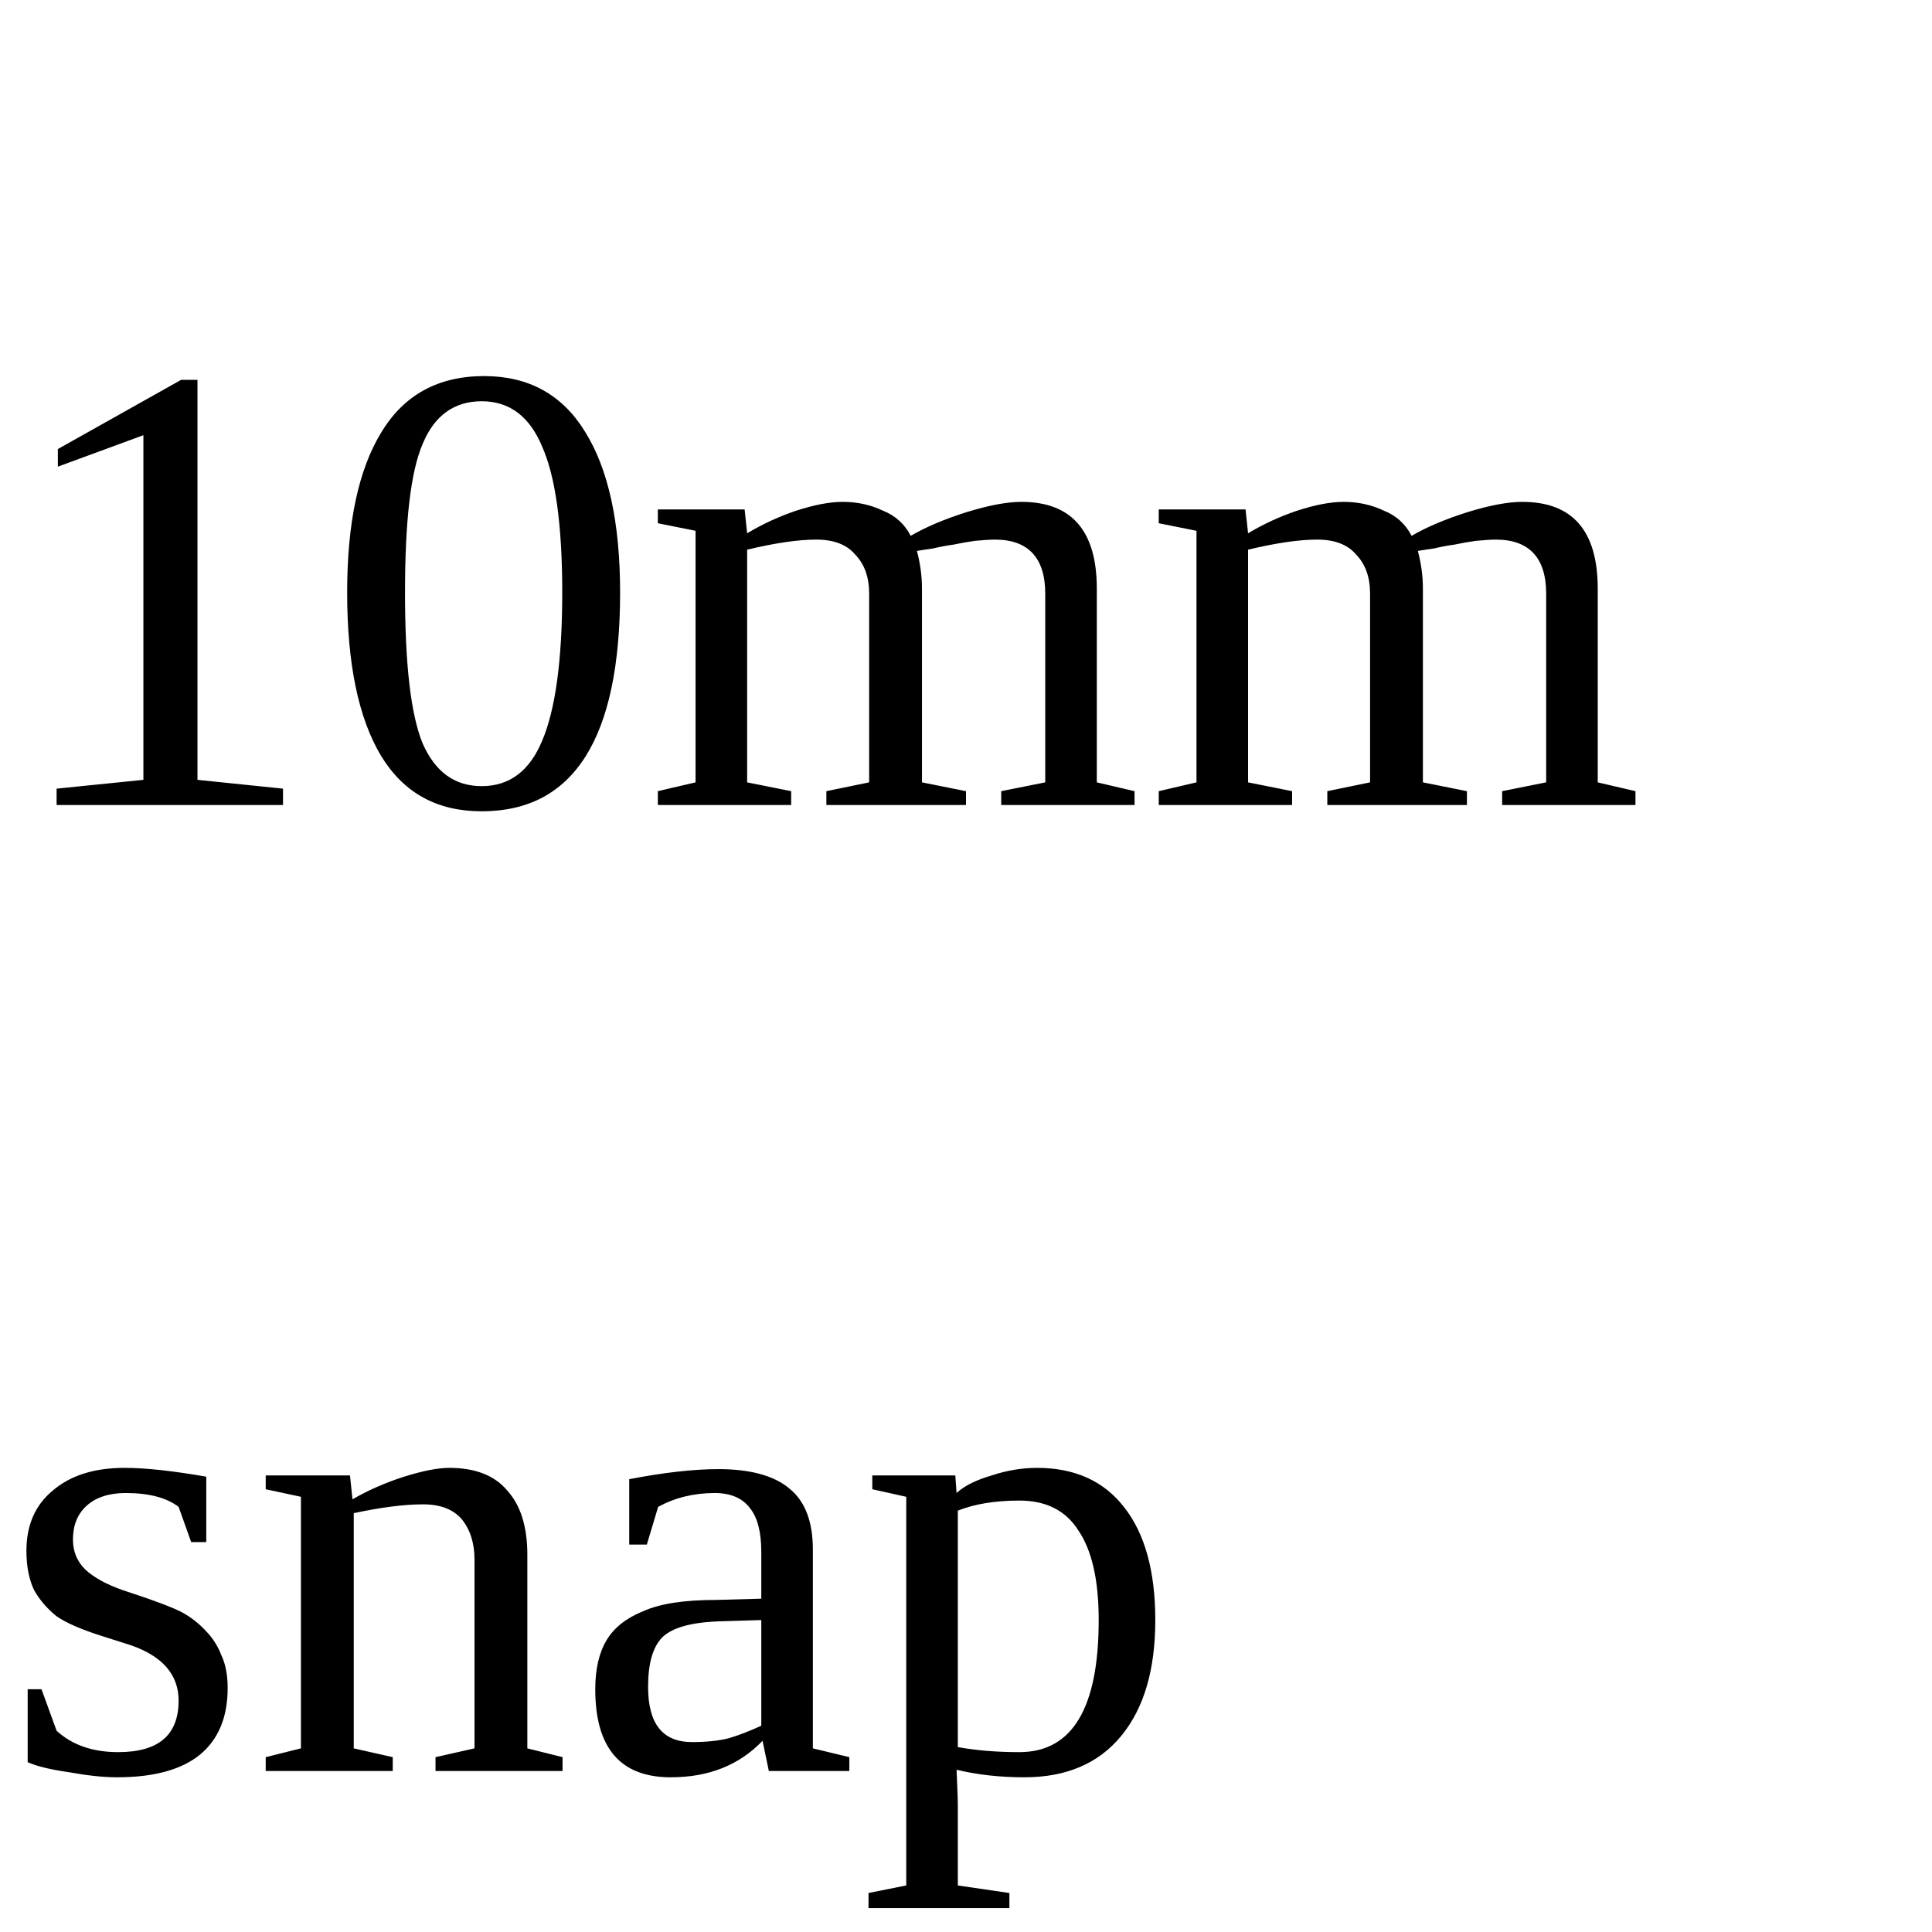
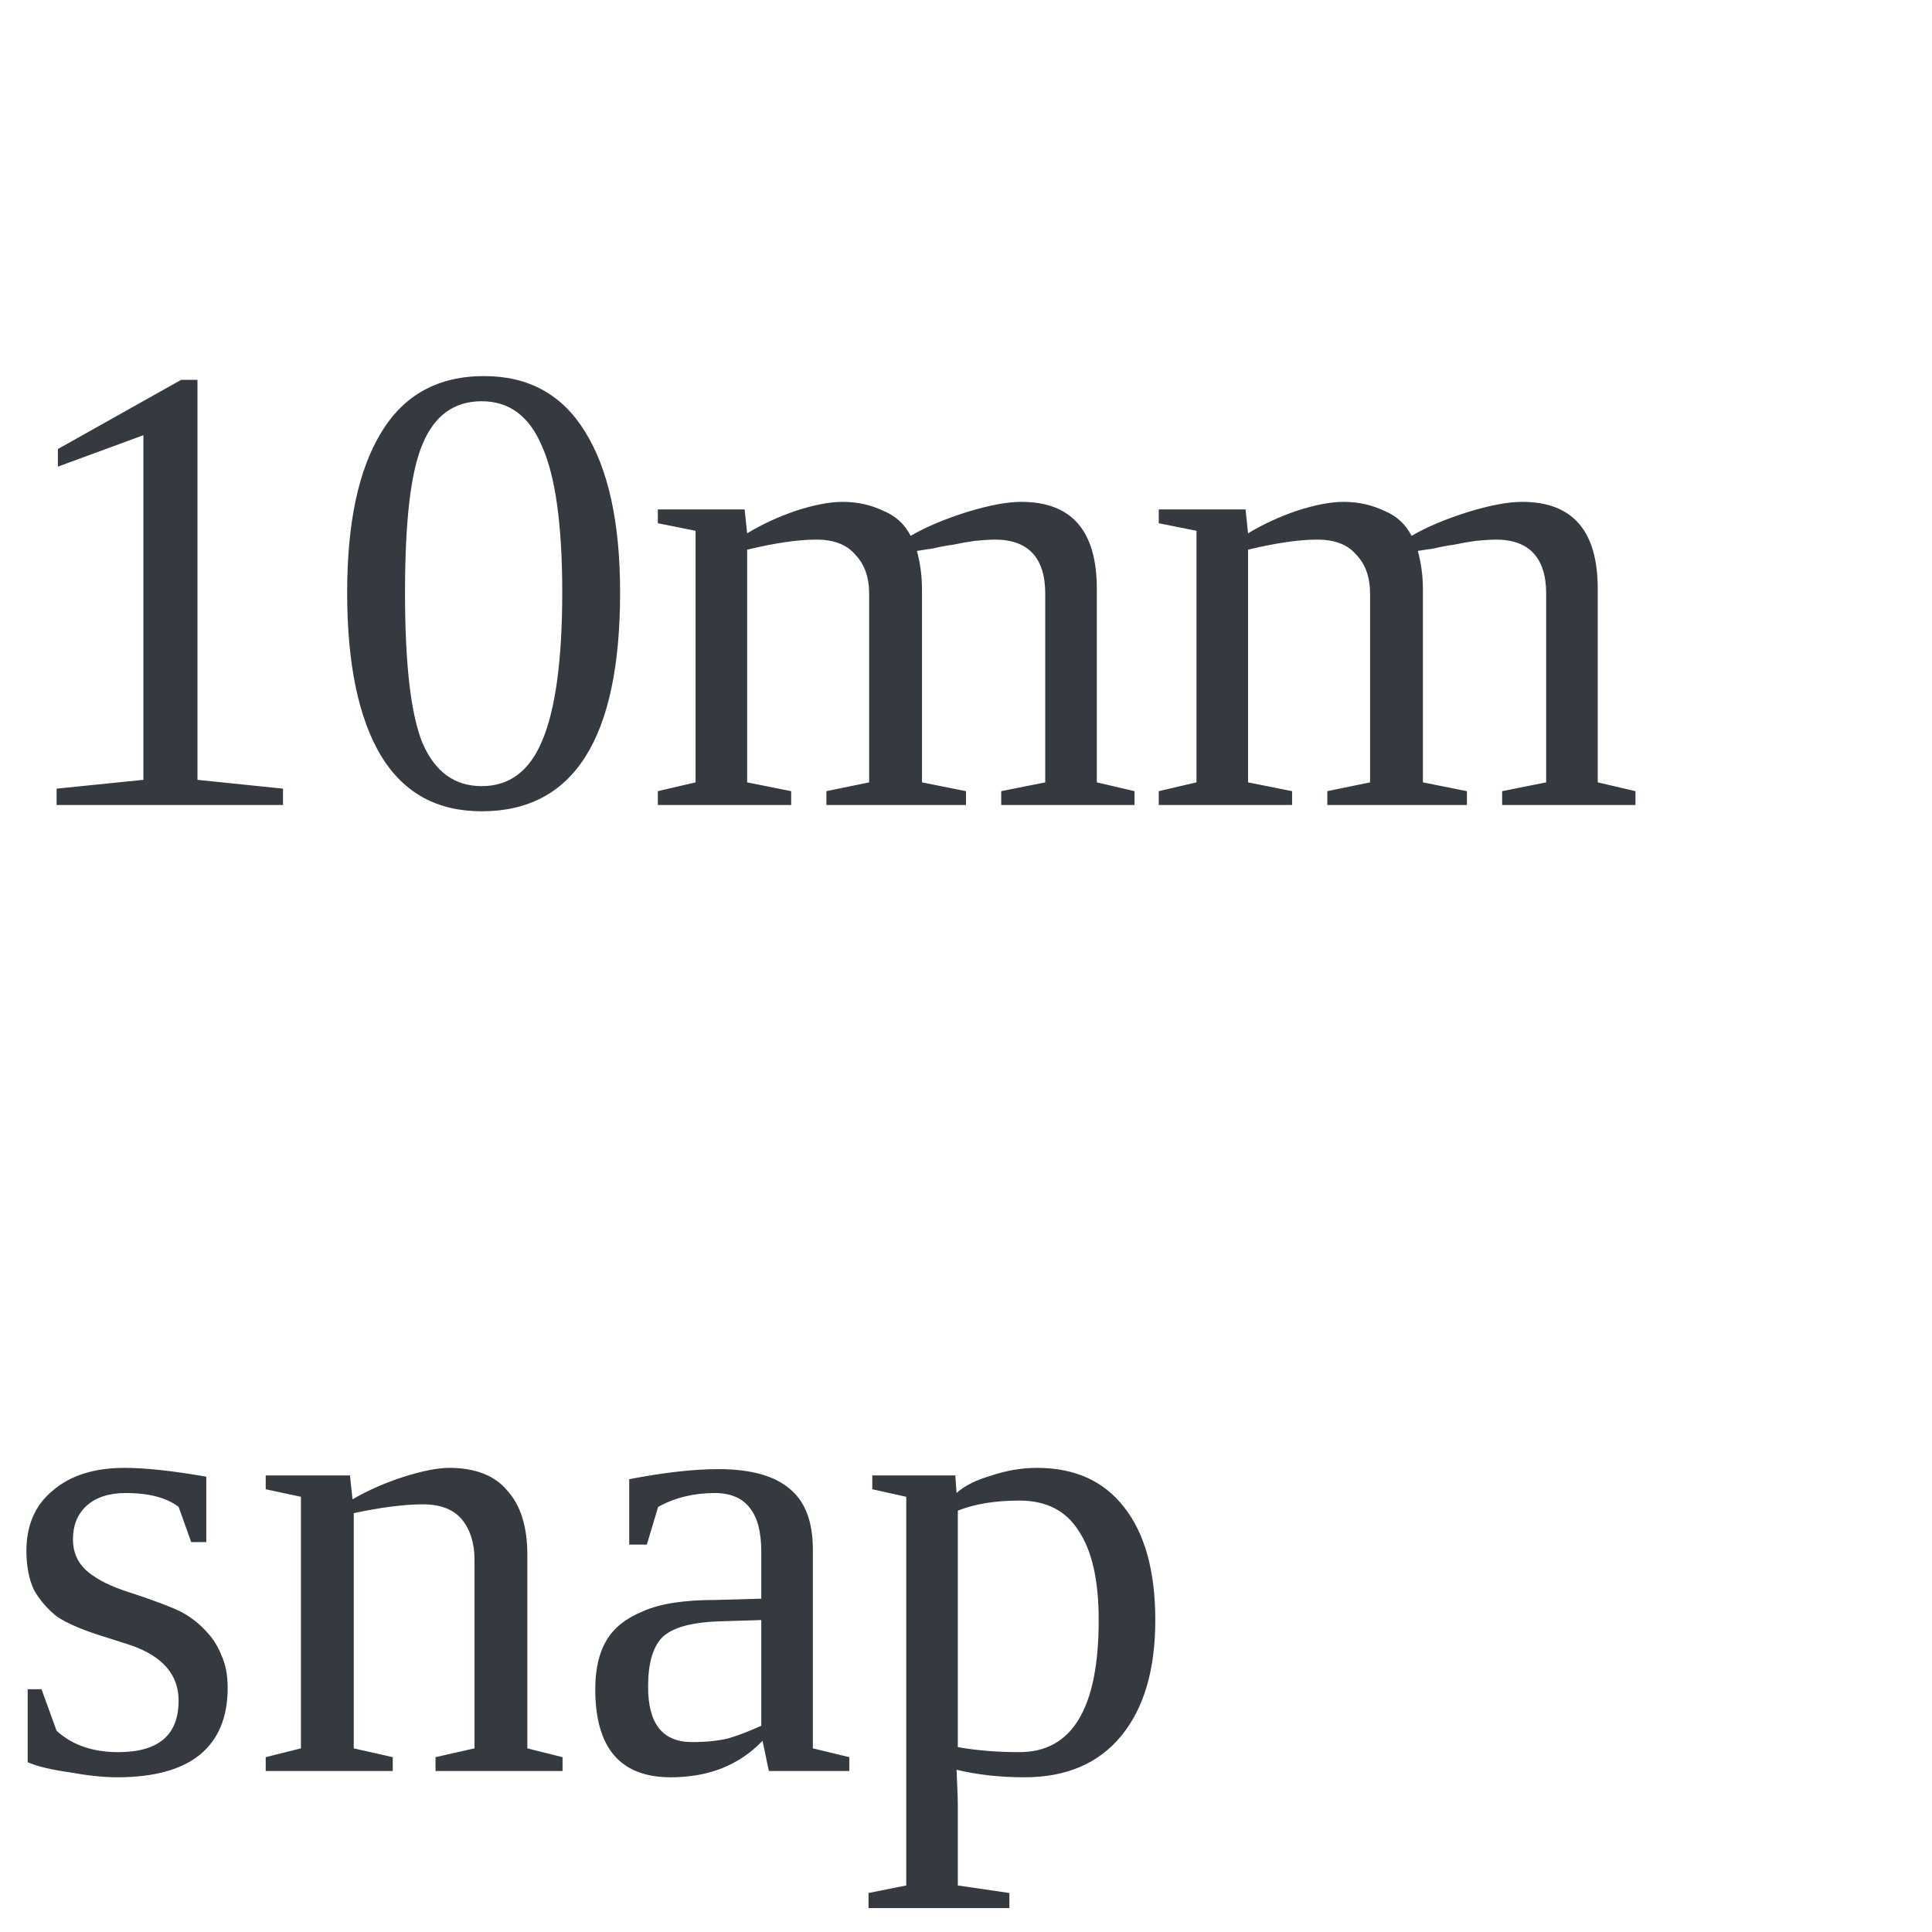
<svg xmlns="http://www.w3.org/2000/svg" width="24" height="24">
-   <text x="0" y="10" fill="black" font-size="8px">10mm</text>
-   <text x="0" y="22" fill="black" font-size="8px">snap</text>
+   <text x="0" y="10" fill="#353a40" font-size="8px">10mm</text>
+   <text x="0" y="22" fill="#353a40" font-size="8px">snap</text>
</svg>
